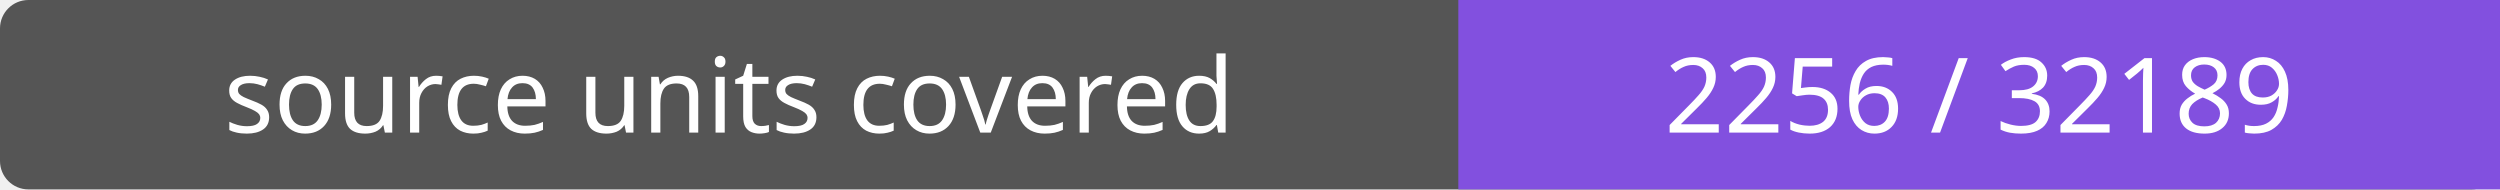
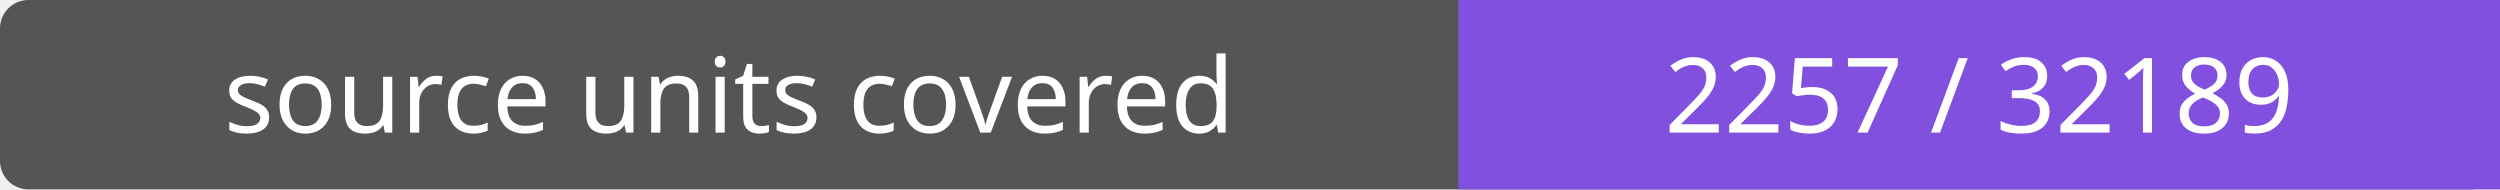
- <svg xmlns="http://www.w3.org/2000/svg" width="264" height="20" role="img" aria-label="source units covered: 2256 / 32189">
+ <svg xmlns="http://www.w3.org/2000/svg" width="264" height="20" role="img" aria-label="source units covered: 2257 / 32189">
  <rect width="264" height="20" rx="3" fill="#555" />
  <path fill="#8250df" d="M154 0h110v20H154z" />
  <g fill="#fff" text-anchor="middle" font-family="Verdana,sans-serif" font-size="11">
    <text x="77.0" y="14">source units covered</text>
-     <text x="209.0" y="14">2256 / 32189</text>
+     <text x="209.0" y="14">2257 / 32189</text>
  </g>
</svg>
